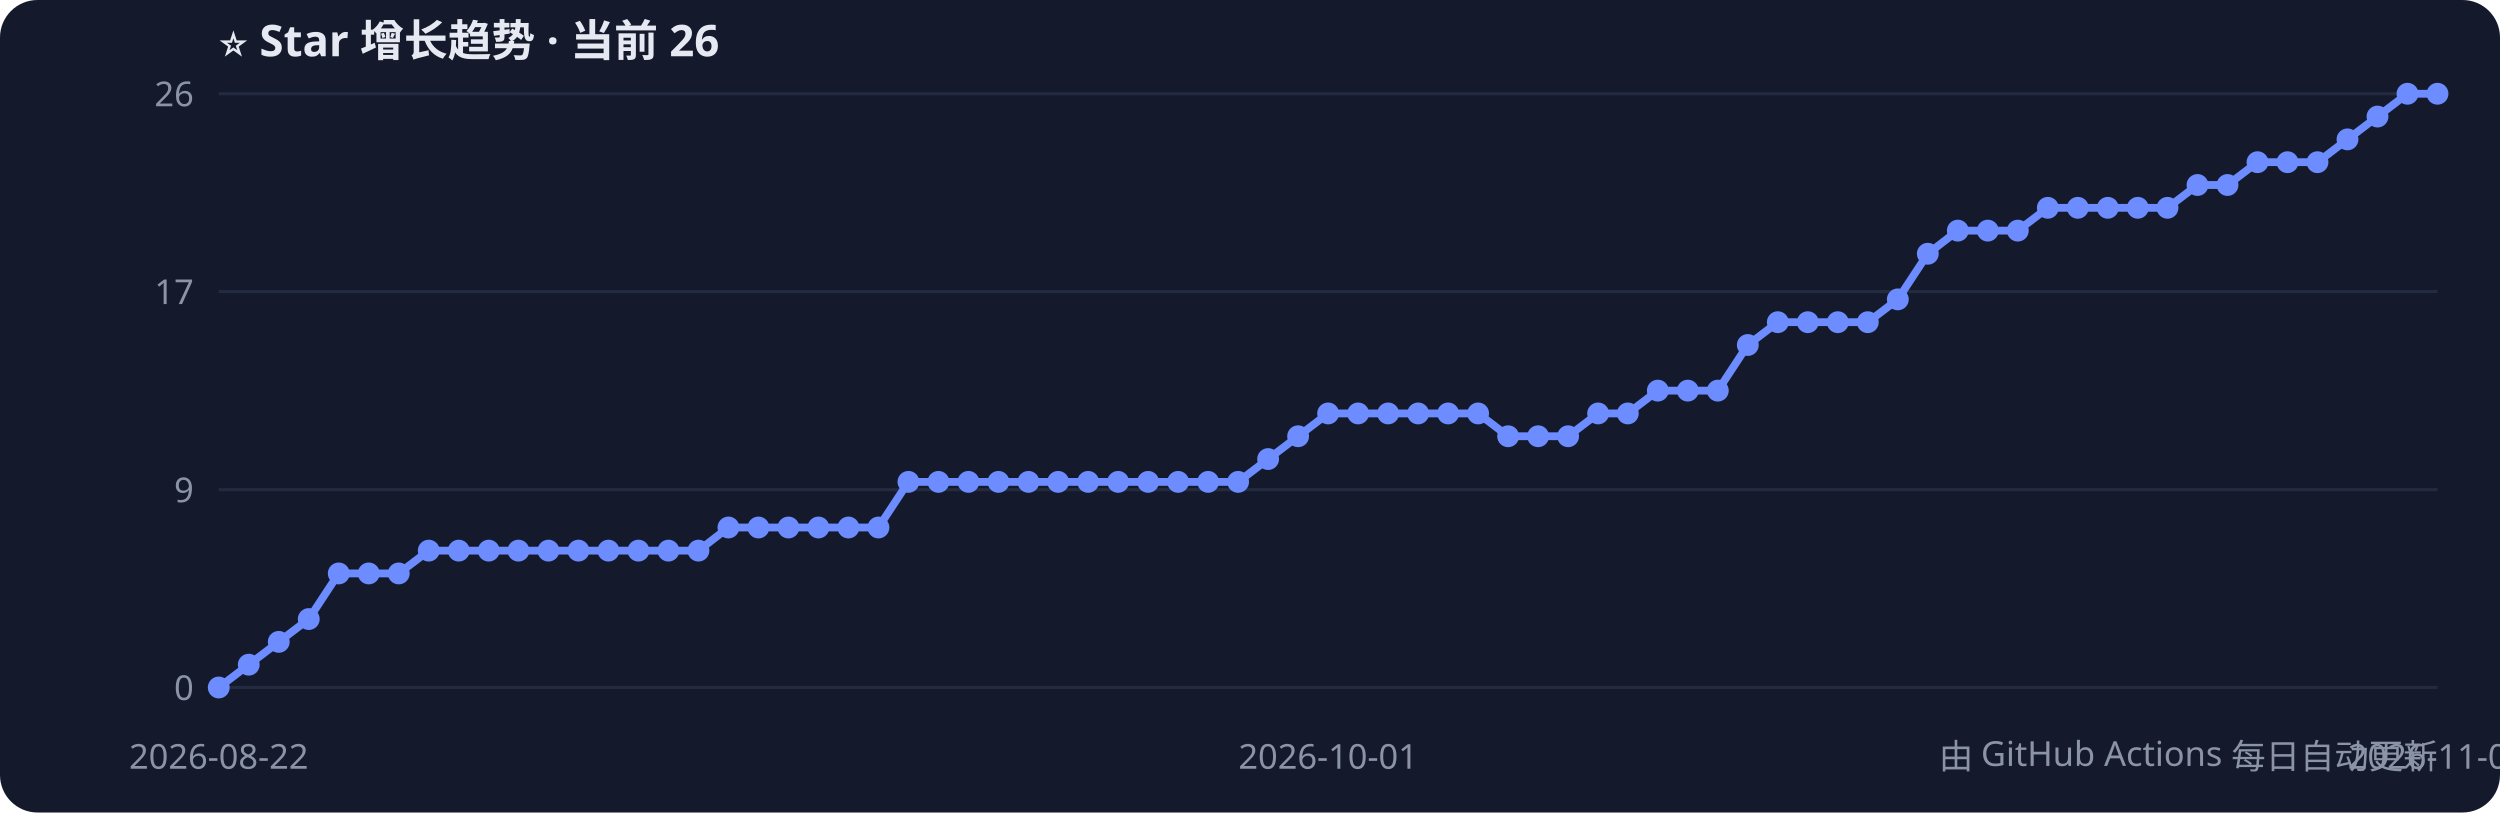
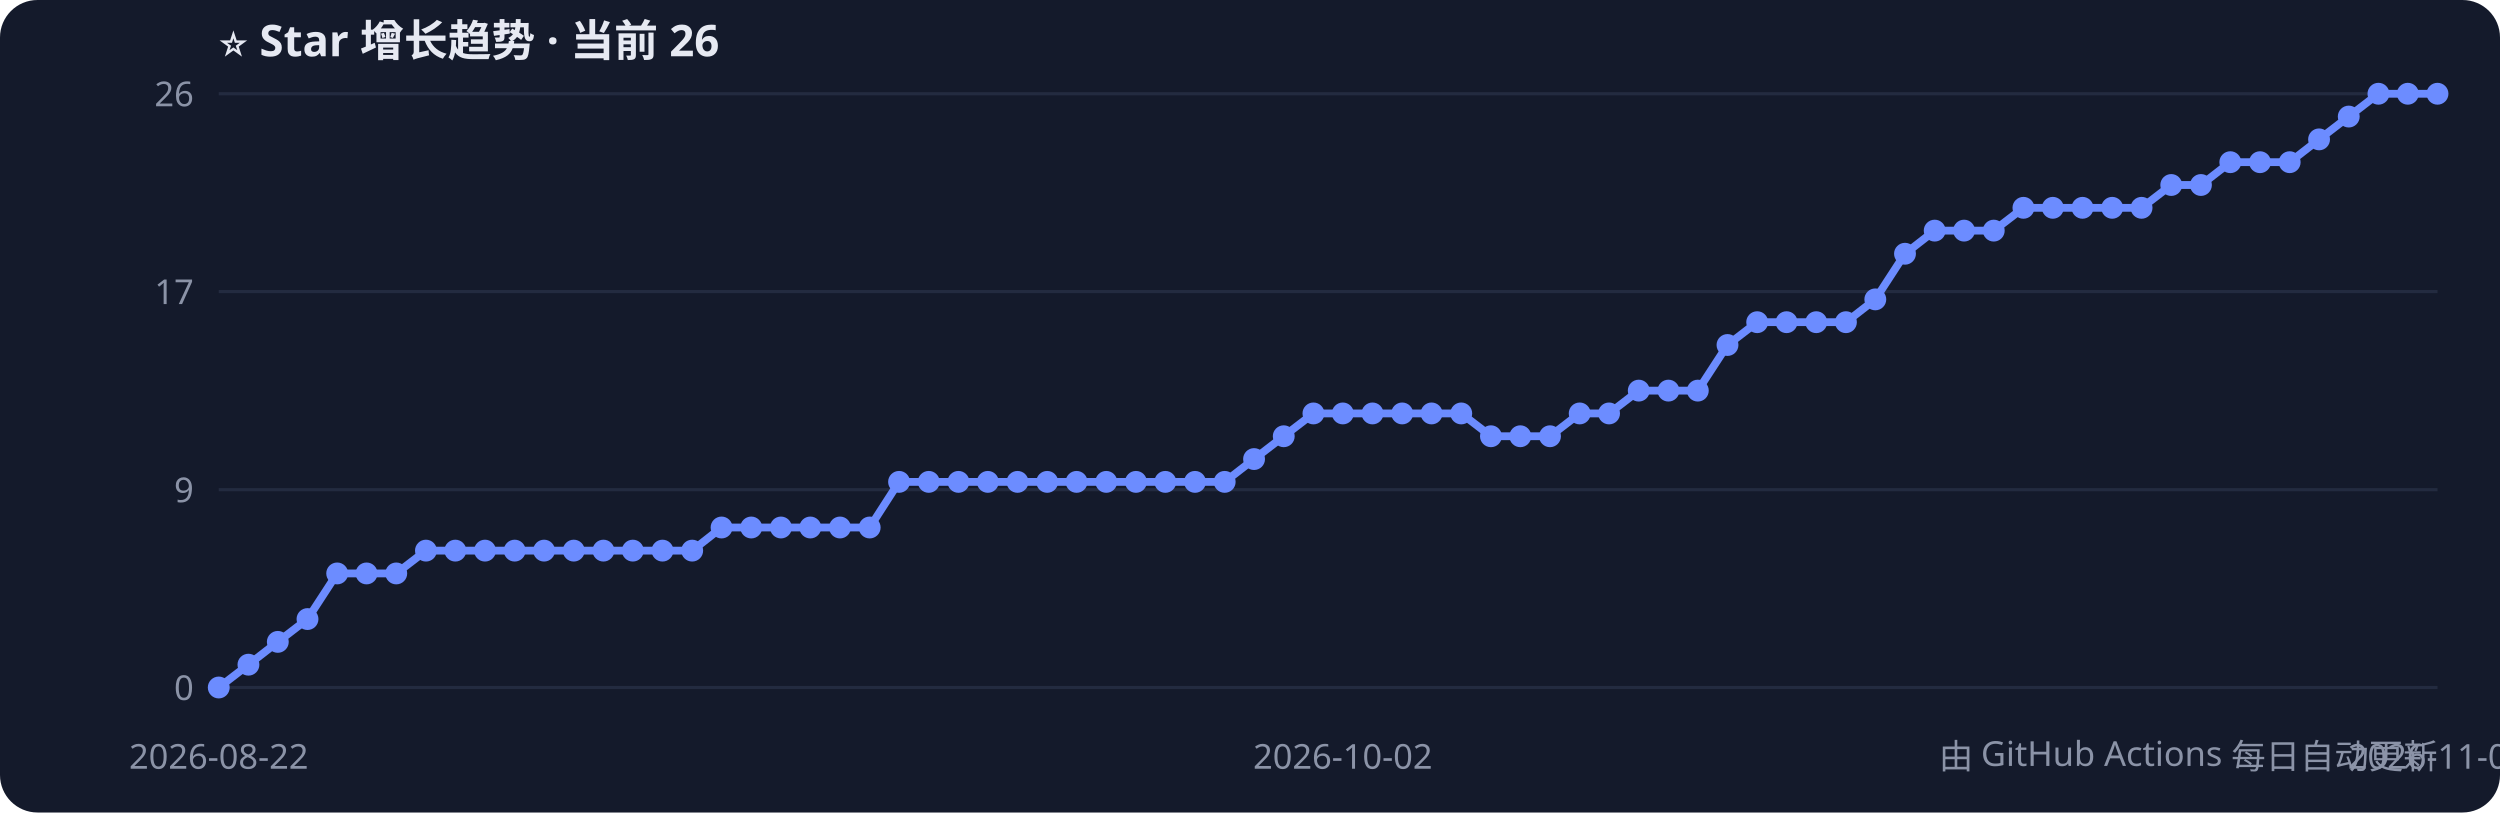
<svg xmlns="http://www.w3.org/2000/svg" width="800" height="260" style="font-family:Segoe UI,PingFang SC,sans-serif">
  <rect width="800" height="260" rx="12" fill="#141a2b" />
  <text x="70" y="18" fill="#e6e9f2" font-size="14" font-weight="bold">⭐ Star 增长趋势 · 当前 26</text>
  <line x1="70" y1="220.0" x2="780" y2="220.0" stroke="#232b40" />
  <text x="62" y="224.0" fill="#8b93a7" font-size="11" text-anchor="end">0</text>
  <line x1="70" y1="156.7" x2="780" y2="156.7" stroke="#232b40" />
  <text x="62" y="160.7" fill="#8b93a7" font-size="11" text-anchor="end">9</text>
  <line x1="70" y1="93.3" x2="780" y2="93.3" stroke="#232b40" />
  <text x="62" y="97.3" fill="#8b93a7" font-size="11" text-anchor="end">17</text>
  <line x1="70" y1="30.0" x2="780" y2="30.0" stroke="#232b40" />
  <text x="62" y="34.0" fill="#8b93a7" font-size="11" text-anchor="end">26</text>
-   <polyline points="70.0,220.0 79.6,212.7 89.2,205.4 98.8,198.1 108.4,183.5 118.0,183.5 127.6,183.5 137.2,176.2 146.8,176.2 156.4,176.2 165.9,176.2 175.5,176.2 185.1,176.2 194.7,176.2 204.3,176.2 213.9,176.2 223.5,176.2 233.1,168.8 242.7,168.8 252.3,168.8 261.9,168.8 271.5,168.8 281.1,168.8 290.7,154.2 300.3,154.2 309.9,154.2 319.5,154.2 329.1,154.2 338.6,154.2 348.2,154.2 357.8,154.2 367.4,154.2 377.0,154.2 386.6,154.2 396.2,154.2 405.8,146.9 415.4,139.6 425.0,132.3 434.6,132.3 444.2,132.3 453.8,132.3 463.4,132.3 473.0,132.3 482.6,139.6 492.2,139.6 501.8,139.6 511.4,132.3 520.9,132.3 530.5,125.0 540.1,125.0 549.7,125.0 559.3,110.4 568.9,103.1 578.5,103.1 588.1,103.1 597.7,103.1 607.3,95.8 616.9,81.2 626.5,73.8 636.1,73.8 645.7,73.8 655.3,66.5 664.9,66.5 674.5,66.5 684.1,66.5 693.6,66.5 703.2,59.2 712.8,59.2 722.4,51.9 732.0,51.9 741.6,51.9 751.2,44.6 760.8,37.3 770.4,30.0 780.0,30.0" fill="none" stroke="#6c8cff" stroke-width="2.5" />
+   <polyline points="70.0,220.0 79.5,212.7 88.9,205.4 98.4,198.1 107.9,183.5 117.3,183.5 126.8,183.5 136.3,176.2 145.7,176.2 155.2,176.2 164.7,176.2 174.1,176.2 183.6,176.2 193.1,176.2 202.5,176.2 212.0,176.2 221.5,176.2 230.9,168.8 240.4,168.8 249.9,168.8 259.3,168.8 268.8,168.8 278.3,168.8 287.7,154.2 297.2,154.2 306.7,154.2 316.1,154.2 325.6,154.2 335.1,154.2 344.5,154.2 354.0,154.2 363.5,154.2 372.9,154.2 382.4,154.2 391.9,154.2 401.3,146.9 410.8,139.6 420.3,132.3 429.7,132.3 439.2,132.3 448.7,132.3 458.1,132.3 467.6,132.3 477.1,139.6 486.5,139.6 496.0,139.6 505.5,132.3 514.9,132.3 524.4,125.0 533.9,125.0 543.3,125.0 552.8,110.4 562.3,103.1 571.7,103.1 581.2,103.1 590.7,103.1 600.1,95.8 609.6,81.2 619.1,73.8 628.5,73.8 638.0,73.8 647.5,66.5 656.9,66.5 666.4,66.5 675.9,66.5 685.3,66.5 694.8,59.2 704.3,59.2 713.7,51.9 723.2,51.9 732.7,51.9 742.1,44.6 751.6,37.3 761.1,30.0 770.5,30.0 780.0,30.0" fill="none" stroke="#6c8cff" stroke-width="2.5" />
  <circle cx="70.0" cy="220.0" r="3.5" fill="#6c8cff" />
-   <circle cx="79.6" cy="212.7" r="3.5" fill="#6c8cff" />
-   <circle cx="89.2" cy="205.4" r="3.5" fill="#6c8cff" />
-   <circle cx="98.8" cy="198.1" r="3.5" fill="#6c8cff" />
-   <circle cx="108.4" cy="183.5" r="3.5" fill="#6c8cff" />
-   <circle cx="118.0" cy="183.5" r="3.5" fill="#6c8cff" />
-   <circle cx="127.6" cy="183.5" r="3.5" fill="#6c8cff" />
-   <circle cx="137.2" cy="176.2" r="3.5" fill="#6c8cff" />
-   <circle cx="146.8" cy="176.2" r="3.5" fill="#6c8cff" />
-   <circle cx="156.4" cy="176.2" r="3.5" fill="#6c8cff" />
-   <circle cx="165.9" cy="176.2" r="3.5" fill="#6c8cff" />
-   <circle cx="175.5" cy="176.2" r="3.5" fill="#6c8cff" />
-   <circle cx="185.1" cy="176.2" r="3.5" fill="#6c8cff" />
-   <circle cx="194.7" cy="176.2" r="3.5" fill="#6c8cff" />
-   <circle cx="204.3" cy="176.2" r="3.5" fill="#6c8cff" />
-   <circle cx="213.9" cy="176.2" r="3.5" fill="#6c8cff" />
-   <circle cx="223.5" cy="176.2" r="3.5" fill="#6c8cff" />
-   <circle cx="233.1" cy="168.8" r="3.5" fill="#6c8cff" />
-   <circle cx="242.7" cy="168.8" r="3.5" fill="#6c8cff" />
-   <circle cx="252.3" cy="168.8" r="3.5" fill="#6c8cff" />
-   <circle cx="261.9" cy="168.8" r="3.5" fill="#6c8cff" />
-   <circle cx="271.5" cy="168.8" r="3.5" fill="#6c8cff" />
-   <circle cx="281.1" cy="168.8" r="3.5" fill="#6c8cff" />
-   <circle cx="290.7" cy="154.2" r="3.5" fill="#6c8cff" />
-   <circle cx="300.3" cy="154.2" r="3.5" fill="#6c8cff" />
-   <circle cx="309.9" cy="154.2" r="3.5" fill="#6c8cff" />
-   <circle cx="319.5" cy="154.2" r="3.5" fill="#6c8cff" />
-   <circle cx="329.1" cy="154.2" r="3.5" fill="#6c8cff" />
-   <circle cx="338.6" cy="154.2" r="3.5" fill="#6c8cff" />
-   <circle cx="348.2" cy="154.2" r="3.5" fill="#6c8cff" />
-   <circle cx="357.8" cy="154.2" r="3.5" fill="#6c8cff" />
-   <circle cx="367.4" cy="154.2" r="3.5" fill="#6c8cff" />
-   <circle cx="377.0" cy="154.2" r="3.5" fill="#6c8cff" />
-   <circle cx="386.6" cy="154.2" r="3.5" fill="#6c8cff" />
-   <circle cx="396.2" cy="154.2" r="3.5" fill="#6c8cff" />
-   <circle cx="405.8" cy="146.9" r="3.5" fill="#6c8cff" />
-   <circle cx="415.4" cy="139.6" r="3.5" fill="#6c8cff" />
-   <circle cx="425.0" cy="132.3" r="3.5" fill="#6c8cff" />
-   <circle cx="434.6" cy="132.3" r="3.5" fill="#6c8cff" />
-   <circle cx="444.2" cy="132.3" r="3.5" fill="#6c8cff" />
-   <circle cx="453.8" cy="132.3" r="3.5" fill="#6c8cff" />
-   <circle cx="463.4" cy="132.3" r="3.5" fill="#6c8cff" />
-   <circle cx="473.0" cy="132.3" r="3.5" fill="#6c8cff" />
-   <circle cx="482.6" cy="139.6" r="3.5" fill="#6c8cff" />
-   <circle cx="492.2" cy="139.6" r="3.5" fill="#6c8cff" />
-   <circle cx="501.8" cy="139.6" r="3.5" fill="#6c8cff" />
-   <circle cx="511.4" cy="132.3" r="3.5" fill="#6c8cff" />
-   <circle cx="520.9" cy="132.3" r="3.5" fill="#6c8cff" />
-   <circle cx="530.5" cy="125.0" r="3.5" fill="#6c8cff" />
-   <circle cx="540.1" cy="125.0" r="3.5" fill="#6c8cff" />
-   <circle cx="549.7" cy="125.0" r="3.5" fill="#6c8cff" />
-   <circle cx="559.3" cy="110.4" r="3.5" fill="#6c8cff" />
-   <circle cx="568.9" cy="103.1" r="3.5" fill="#6c8cff" />
-   <circle cx="578.5" cy="103.1" r="3.5" fill="#6c8cff" />
-   <circle cx="588.1" cy="103.1" r="3.5" fill="#6c8cff" />
-   <circle cx="597.7" cy="103.1" r="3.5" fill="#6c8cff" />
-   <circle cx="607.3" cy="95.8" r="3.5" fill="#6c8cff" />
-   <circle cx="616.9" cy="81.2" r="3.5" fill="#6c8cff" />
-   <circle cx="626.5" cy="73.8" r="3.5" fill="#6c8cff" />
-   <circle cx="636.1" cy="73.8" r="3.5" fill="#6c8cff" />
-   <circle cx="645.7" cy="73.8" r="3.5" fill="#6c8cff" />
-   <circle cx="655.3" cy="66.5" r="3.5" fill="#6c8cff" />
-   <circle cx="664.9" cy="66.5" r="3.5" fill="#6c8cff" />
-   <circle cx="674.5" cy="66.5" r="3.5" fill="#6c8cff" />
-   <circle cx="684.1" cy="66.5" r="3.5" fill="#6c8cff" />
-   <circle cx="693.6" cy="66.5" r="3.5" fill="#6c8cff" />
-   <circle cx="703.2" cy="59.2" r="3.5" fill="#6c8cff" />
-   <circle cx="712.8" cy="59.2" r="3.5" fill="#6c8cff" />
-   <circle cx="722.4" cy="51.9" r="3.5" fill="#6c8cff" />
-   <circle cx="732.0" cy="51.9" r="3.5" fill="#6c8cff" />
-   <circle cx="741.6" cy="51.9" r="3.5" fill="#6c8cff" />
-   <circle cx="751.2" cy="44.6" r="3.5" fill="#6c8cff" />
-   <circle cx="760.8" cy="37.3" r="3.5" fill="#6c8cff" />
-   <circle cx="770.4" cy="30.0" r="3.5" fill="#6c8cff" />
+   <circle cx="79.5" cy="212.7" r="3.5" fill="#6c8cff" />
+   <circle cx="88.9" cy="205.4" r="3.5" fill="#6c8cff" />
+   <circle cx="98.4" cy="198.1" r="3.5" fill="#6c8cff" />
+   <circle cx="107.9" cy="183.5" r="3.5" fill="#6c8cff" />
+   <circle cx="117.3" cy="183.5" r="3.5" fill="#6c8cff" />
+   <circle cx="126.8" cy="183.5" r="3.5" fill="#6c8cff" />
+   <circle cx="136.3" cy="176.2" r="3.5" fill="#6c8cff" />
+   <circle cx="145.7" cy="176.2" r="3.5" fill="#6c8cff" />
+   <circle cx="155.2" cy="176.2" r="3.5" fill="#6c8cff" />
+   <circle cx="164.7" cy="176.2" r="3.5" fill="#6c8cff" />
+   <circle cx="174.1" cy="176.2" r="3.5" fill="#6c8cff" />
+   <circle cx="183.6" cy="176.2" r="3.5" fill="#6c8cff" />
+   <circle cx="193.1" cy="176.2" r="3.5" fill="#6c8cff" />
+   <circle cx="202.5" cy="176.2" r="3.5" fill="#6c8cff" />
+   <circle cx="212.0" cy="176.2" r="3.5" fill="#6c8cff" />
+   <circle cx="221.5" cy="176.2" r="3.5" fill="#6c8cff" />
+   <circle cx="230.9" cy="168.8" r="3.5" fill="#6c8cff" />
+   <circle cx="240.4" cy="168.8" r="3.5" fill="#6c8cff" />
+   <circle cx="249.9" cy="168.8" r="3.5" fill="#6c8cff" />
+   <circle cx="259.3" cy="168.8" r="3.5" fill="#6c8cff" />
+   <circle cx="268.8" cy="168.8" r="3.5" fill="#6c8cff" />
+   <circle cx="278.3" cy="168.8" r="3.5" fill="#6c8cff" />
+   <circle cx="287.7" cy="154.2" r="3.5" fill="#6c8cff" />
+   <circle cx="297.2" cy="154.2" r="3.5" fill="#6c8cff" />
+   <circle cx="306.7" cy="154.2" r="3.5" fill="#6c8cff" />
+   <circle cx="316.1" cy="154.2" r="3.5" fill="#6c8cff" />
+   <circle cx="325.6" cy="154.2" r="3.5" fill="#6c8cff" />
+   <circle cx="335.1" cy="154.2" r="3.5" fill="#6c8cff" />
+   <circle cx="344.5" cy="154.2" r="3.5" fill="#6c8cff" />
+   <circle cx="354.0" cy="154.2" r="3.5" fill="#6c8cff" />
+   <circle cx="363.5" cy="154.2" r="3.5" fill="#6c8cff" />
+   <circle cx="372.9" cy="154.2" r="3.5" fill="#6c8cff" />
+   <circle cx="382.4" cy="154.2" r="3.5" fill="#6c8cff" />
+   <circle cx="391.9" cy="154.2" r="3.5" fill="#6c8cff" />
+   <circle cx="401.3" cy="146.9" r="3.5" fill="#6c8cff" />
+   <circle cx="410.8" cy="139.6" r="3.5" fill="#6c8cff" />
+   <circle cx="420.3" cy="132.3" r="3.5" fill="#6c8cff" />
+   <circle cx="429.7" cy="132.3" r="3.5" fill="#6c8cff" />
+   <circle cx="439.2" cy="132.3" r="3.5" fill="#6c8cff" />
+   <circle cx="448.7" cy="132.3" r="3.5" fill="#6c8cff" />
+   <circle cx="458.1" cy="132.3" r="3.5" fill="#6c8cff" />
+   <circle cx="467.6" cy="132.3" r="3.5" fill="#6c8cff" />
+   <circle cx="477.1" cy="139.6" r="3.5" fill="#6c8cff" />
+   <circle cx="486.5" cy="139.6" r="3.5" fill="#6c8cff" />
+   <circle cx="496.0" cy="139.6" r="3.5" fill="#6c8cff" />
+   <circle cx="505.5" cy="132.3" r="3.5" fill="#6c8cff" />
+   <circle cx="514.9" cy="132.3" r="3.5" fill="#6c8cff" />
+   <circle cx="524.4" cy="125.0" r="3.5" fill="#6c8cff" />
+   <circle cx="533.9" cy="125.0" r="3.5" fill="#6c8cff" />
+   <circle cx="543.3" cy="125.0" r="3.5" fill="#6c8cff" />
+   <circle cx="552.8" cy="110.4" r="3.5" fill="#6c8cff" />
+   <circle cx="562.3" cy="103.1" r="3.5" fill="#6c8cff" />
+   <circle cx="571.7" cy="103.1" r="3.5" fill="#6c8cff" />
+   <circle cx="581.2" cy="103.1" r="3.5" fill="#6c8cff" />
+   <circle cx="590.7" cy="103.1" r="3.5" fill="#6c8cff" />
+   <circle cx="600.1" cy="95.8" r="3.5" fill="#6c8cff" />
+   <circle cx="609.6" cy="81.2" r="3.5" fill="#6c8cff" />
+   <circle cx="619.1" cy="73.8" r="3.5" fill="#6c8cff" />
+   <circle cx="628.5" cy="73.8" r="3.5" fill="#6c8cff" />
+   <circle cx="638.0" cy="73.8" r="3.5" fill="#6c8cff" />
+   <circle cx="647.5" cy="66.5" r="3.5" fill="#6c8cff" />
+   <circle cx="656.9" cy="66.5" r="3.5" fill="#6c8cff" />
+   <circle cx="666.4" cy="66.5" r="3.5" fill="#6c8cff" />
+   <circle cx="675.9" cy="66.5" r="3.5" fill="#6c8cff" />
+   <circle cx="685.3" cy="66.5" r="3.5" fill="#6c8cff" />
+   <circle cx="694.8" cy="59.2" r="3.5" fill="#6c8cff" />
+   <circle cx="704.3" cy="59.2" r="3.5" fill="#6c8cff" />
+   <circle cx="713.7" cy="51.9" r="3.5" fill="#6c8cff" />
+   <circle cx="723.2" cy="51.9" r="3.5" fill="#6c8cff" />
+   <circle cx="732.7" cy="51.9" r="3.5" fill="#6c8cff" />
+   <circle cx="742.1" cy="44.6" r="3.5" fill="#6c8cff" />
+   <circle cx="751.6" cy="37.3" r="3.5" fill="#6c8cff" />
+   <circle cx="761.1" cy="30.0" r="3.5" fill="#6c8cff" />
+   <circle cx="770.5" cy="30.0" r="3.5" fill="#6c8cff" />
  <circle cx="780.0" cy="30.0" r="3.5" fill="#6c8cff" />
  <text x="70.0" y="246" fill="#8b93a7" font-size="11" text-anchor="middle">2026-08-22</text>
-   <text x="425.0" y="246" fill="#8b93a7" font-size="11" text-anchor="middle">2026-10-01</text>
-   <text x="780.0" y="246" fill="#8b93a7" font-size="11" text-anchor="middle">2026-11-07</text>
+   <text x="429.7" y="246" fill="#8b93a7" font-size="11" text-anchor="middle">2026-10-02</text>
+   <text x="780.0" y="246" fill="#8b93a7" font-size="11" text-anchor="middle">2026-11-08</text>
  <text x="780" y="246" fill="#8b93a7" font-size="11" text-anchor="end">由 GitHub Actions 每日自动更新</text>
</svg>
